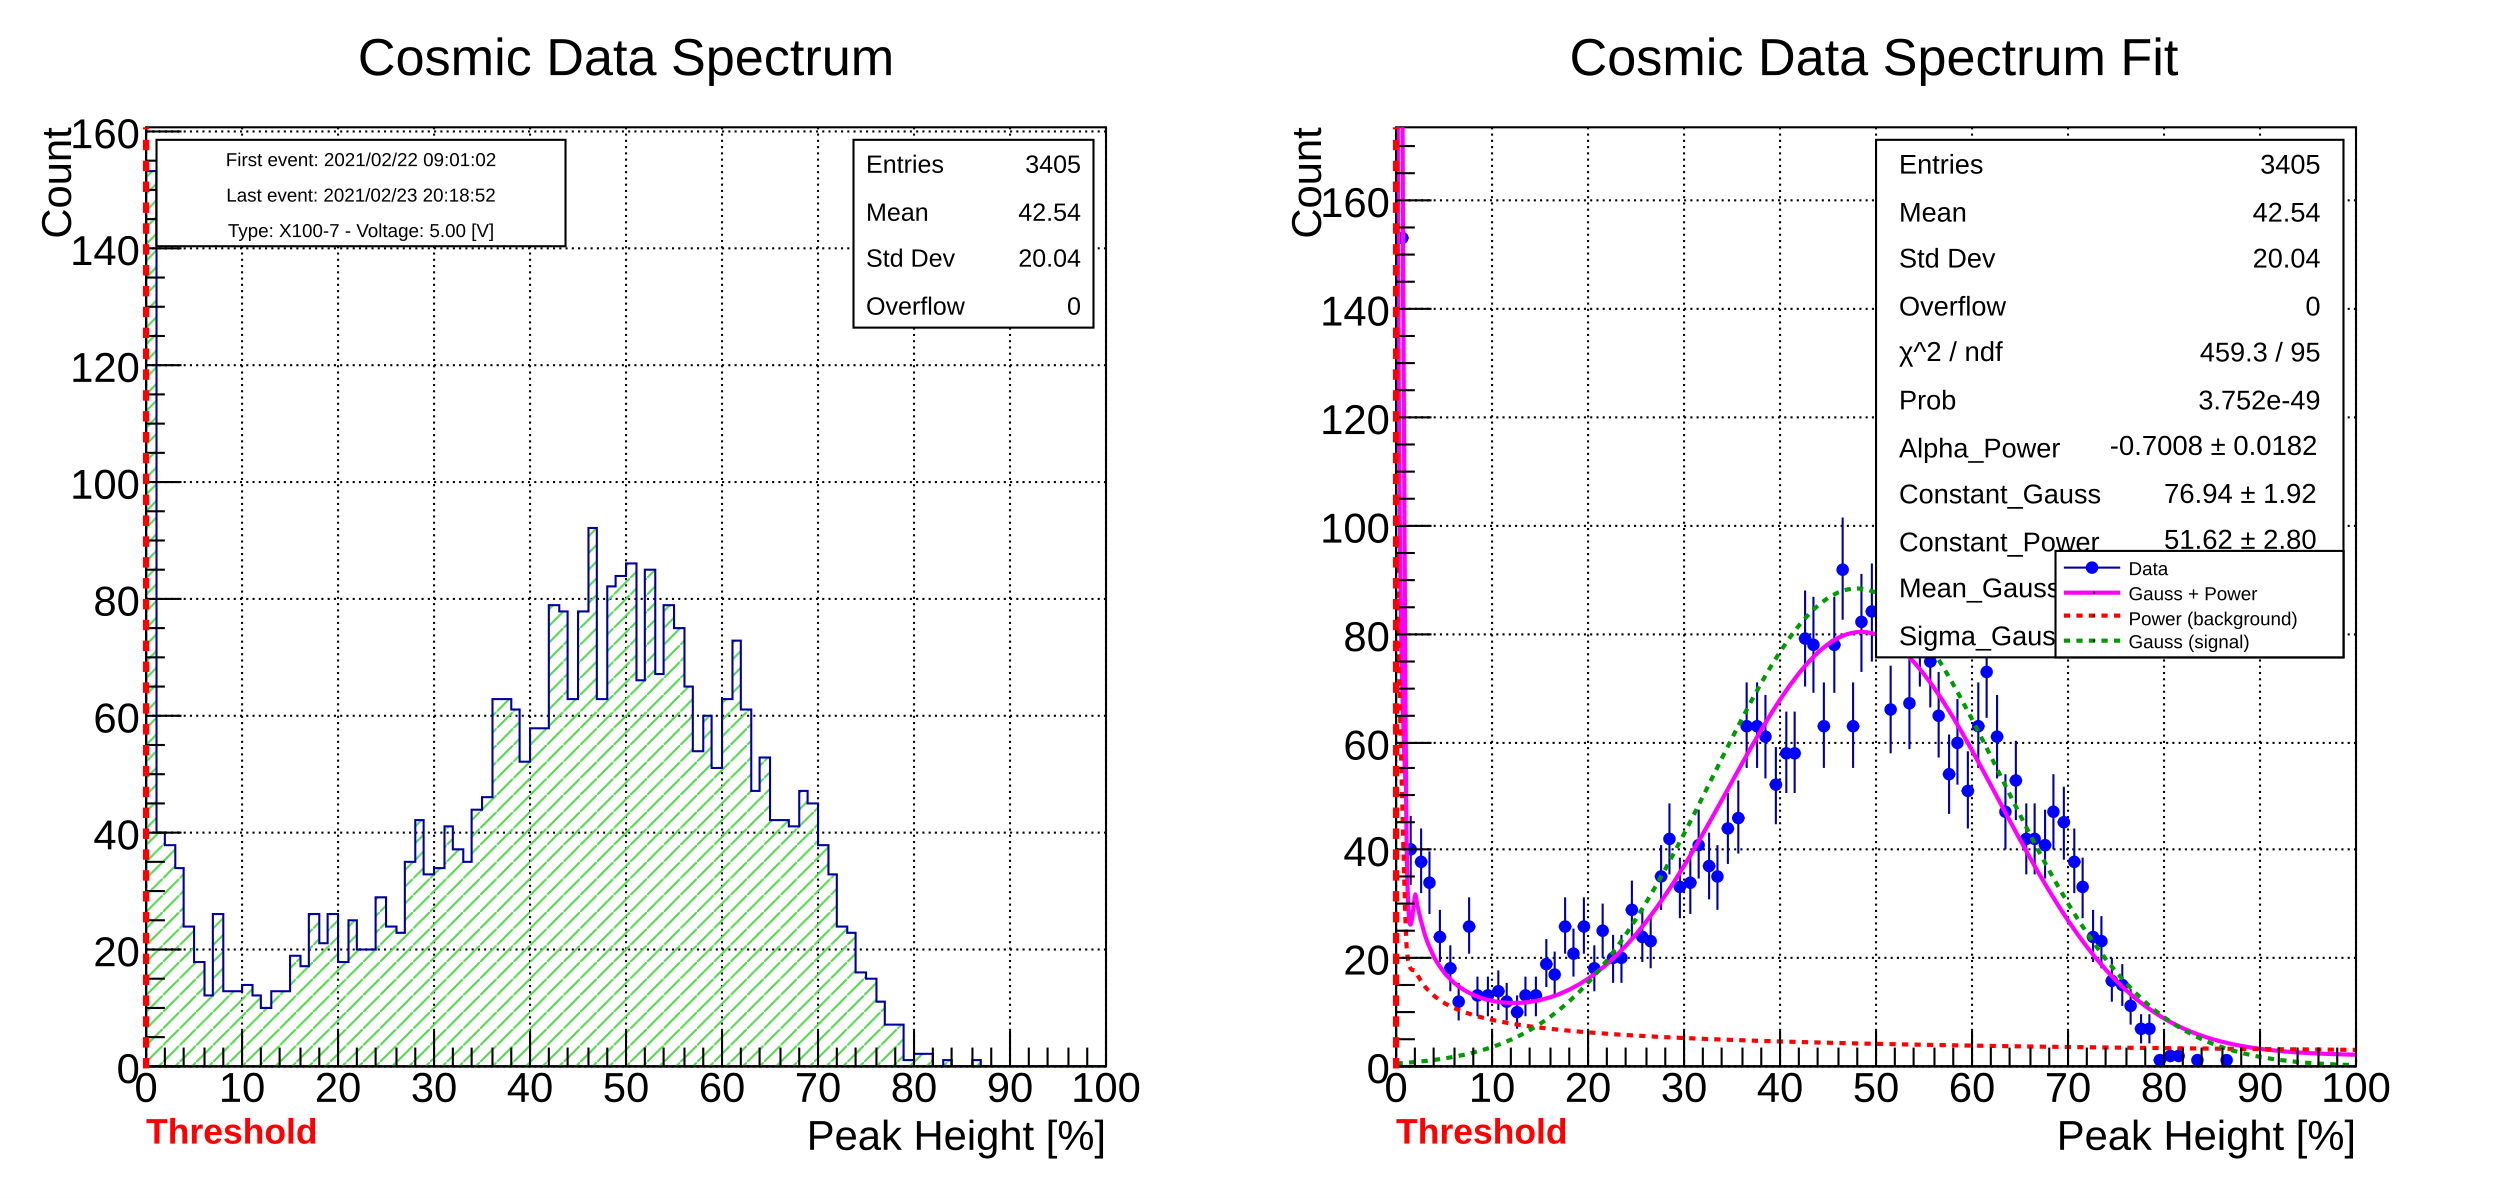
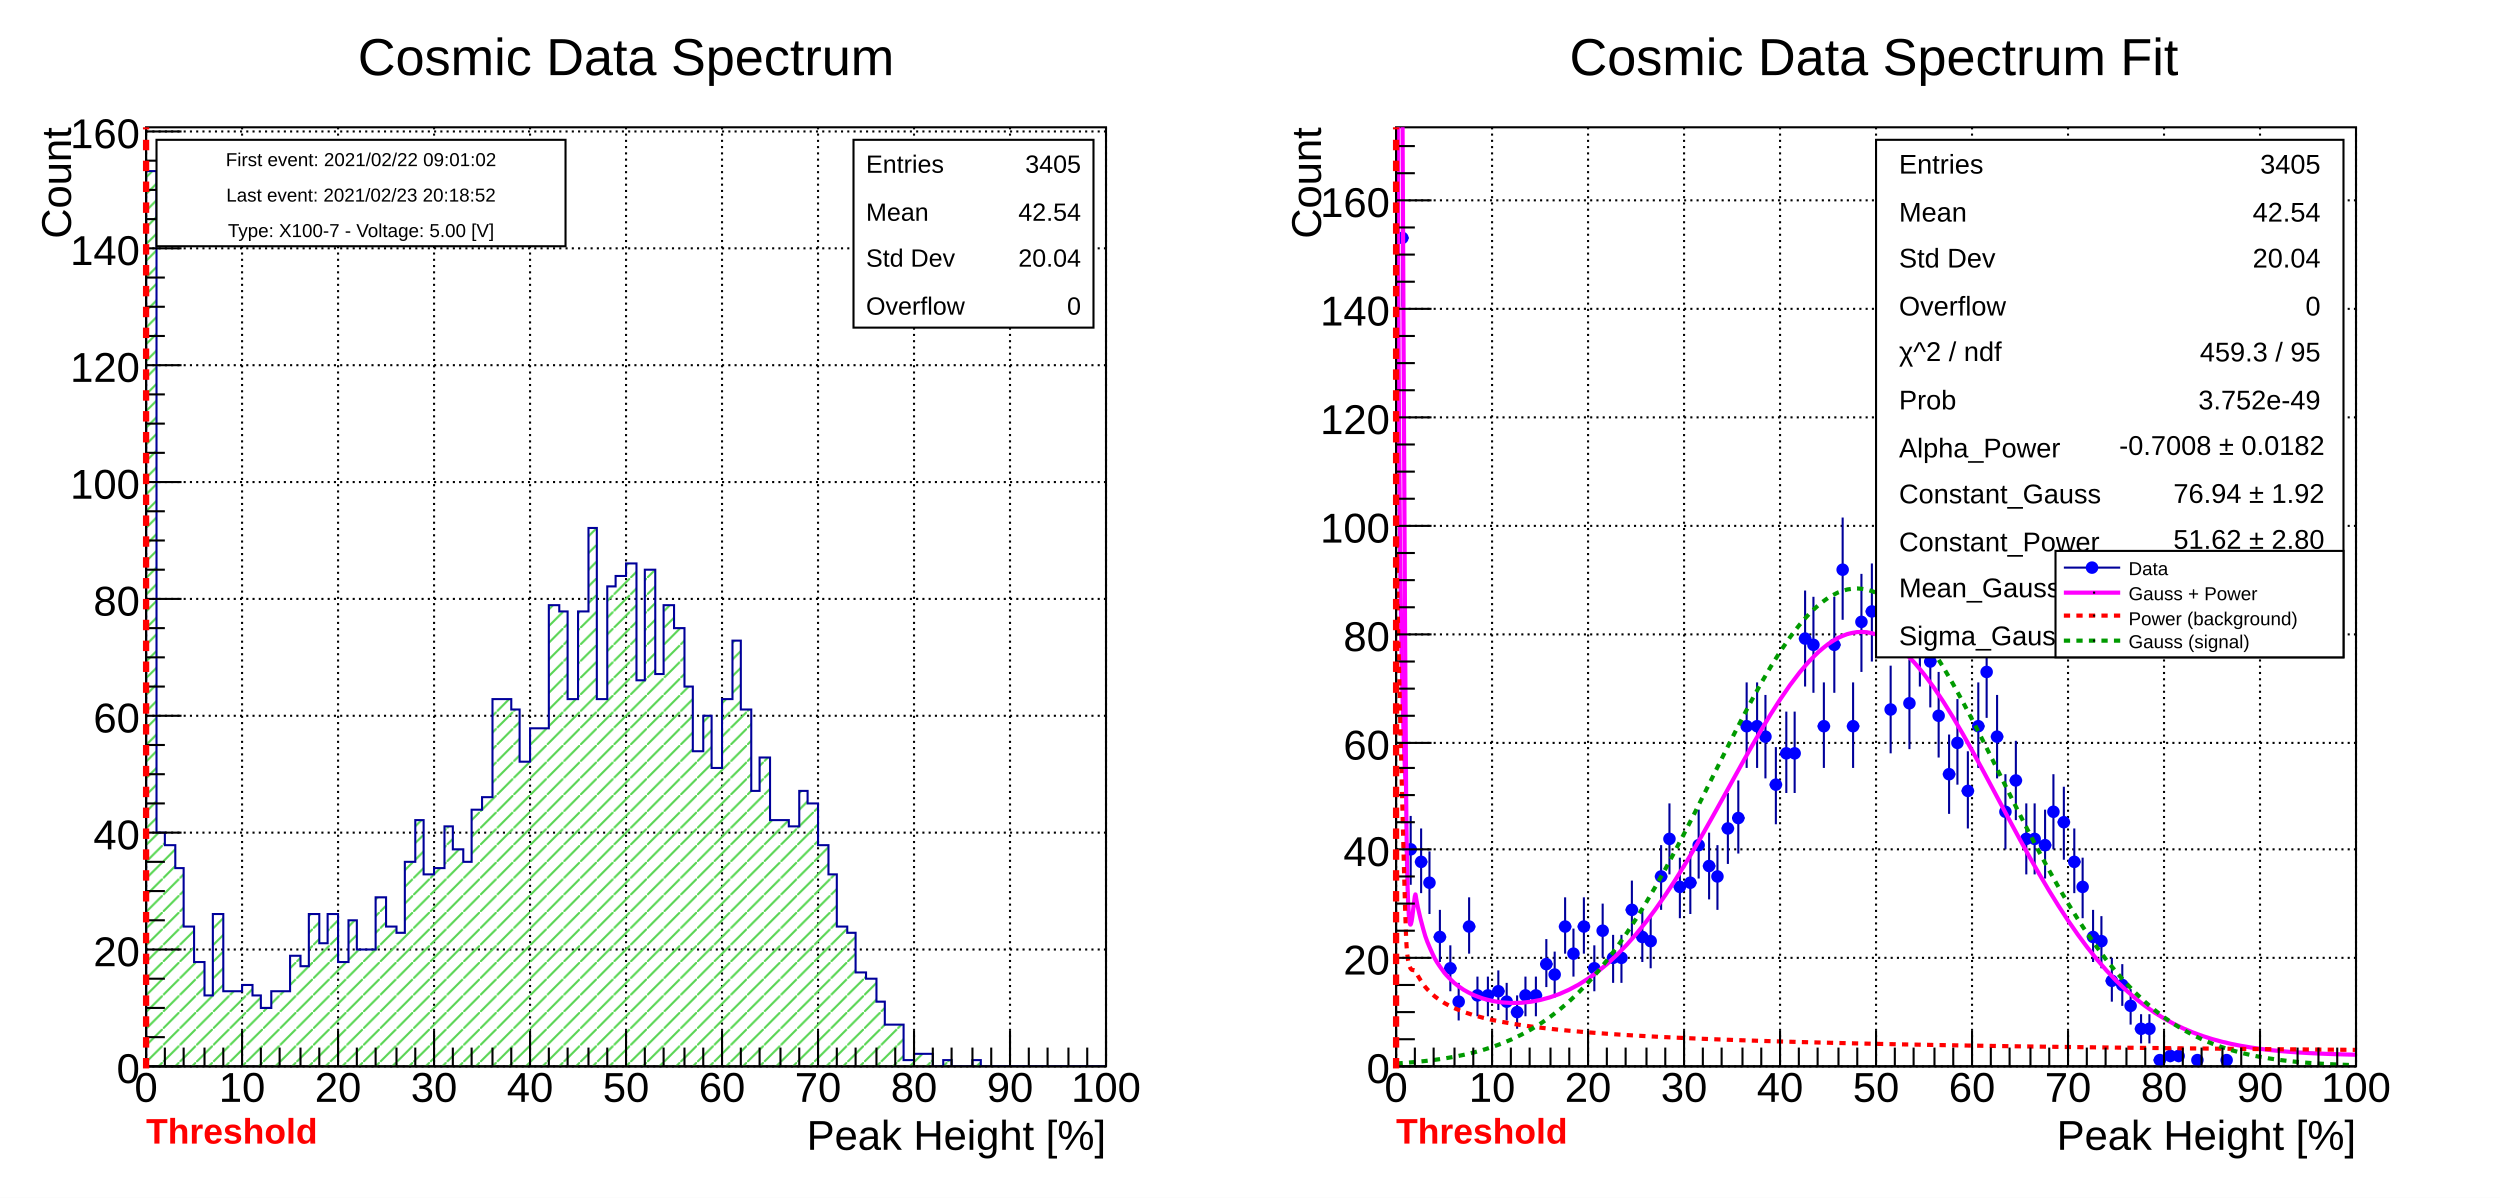
<svg xmlns="http://www.w3.org/2000/svg" viewBox="0 0 1198 574" preserveAspectRatio="none" width="1198" height="574">
  <defs>
    <pattern id="pat_3004_8" patternUnits="userSpaceOnUse" width="8" height="8">
      <path d="M8,0L0,8" style="stroke: #59d454; stroke-width: 1;" />
    </pattern>
  </defs>
  <path d="M0,0H1198V574H0Z" style="fill: white;" />
  <g>
    <svg viewBox="0 0 575 563" preserveAspectRatio="none" x="12" y="5" width="575" height="563">
      <path d="M0,0H575V563H0Z" style="fill: white;" />
      <g>
        <g transform="translate(58,56)">
          <path d="M0,0H460V450H0Z" style="fill: white; stroke: black; stroke-width: 1;" />
          <g>
            <path d="M0,0v450M46,0v450M92,0v450M138,0v450M184,0v450M230,0v450M276,0v450M322,0v450M368,0v450M414,0v450M460,0v450" style="stroke: black; stroke-width: 1; stroke-dasharray: 1,2;" />
            <path d="M0,450h460M0,394h460M0,338h460M0,282h460M0,226h460M0,170h460M0,114h460M0,58h460M0,2h460" style="stroke: black; stroke-width: 1; stroke-dasharray: 1,2;" />
          </g>
          <svg x="0" y="0" overflow="hidden" width="460" height="450" viewBox="0 0 460 450">
            <g>
              <path d="M0,21h5v317h4v6h5v11h4v28h5v17h5v16h4v-39h5v37h9v-3h5v5h4v6h5v-8h9v-17h5v5h4v-25h5v14h4v-14h5v23h5v-20h4v14h9v-25h5v14h5v3h4v-34h5v-20h4v26h5v-3h5v-20h4v11h5v6h4v-25h5v-6h5v-47h9v5h4v25h5v-16h9v-59h5v3h4v42h5v-42h5v-40h4v82h5v-54h4v-5h5v-6h5v56h4v-53h5v50h4v-33h5v11h5v28h4v31h5v-17h4v25h5v-33h5v-28h4v33h5v39h4v-16h5v30h9v3h5v-17h4v6h5v20h5v14h4v25h5v3h4v19h5v3h5v11h4v11h9v17h5v-3h9v6h5v-3h4v3h10v-3h4v3h60L460,453H0Z" style="stroke-linejoin: miter; stroke: #00009a; stroke-width: 1; fill: url(#pat_3004_8);" />
            </g>
          </svg>
          <g>
            <g transform="translate(0,450)">
              <path d="M0,0h460M0,-17V0M9,-9V0M18,-9V0M28,-9V0M37,-9V0M46,-17V0M55,-9V0M64,-9V0M74,-9V0M83,-9V0M92,-17V0M101,-9V0M110,-9V0M120,-9V0M129,-9V0M138,-17V0M147,-9V0M156,-9V0M166,-9V0M175,-9V0M184,-17V0M193,-9V0M202,-9V0M212,-9V0M221,-9V0M230,-17V0M239,-9V0M248,-9V0M258,-9V0M267,-9V0M276,-17V0M285,-9V0M294,-9V0M304,-9V0M313,-9V0M322,-17V0M331,-9V0M340,-9V0M350,-9V0M359,-9V0M368,-17V0M377,-9V0M386,-9V0M396,-9V0M405,-9V0M414,-17V0M423,-9V0M432,-9V0M442,-9V0M451,-9V0M460,-17V0" style="stroke: black; stroke-width: 1;" />
              <g font-family="Arial" font-size="20" space="preserve" fill="black" text-anchor="middle">
                <text dy=".8em" transform="translate(0,1)">
         0
        </text>
                <text dy=".8em" transform="translate(46,1)">
         10
        </text>
                <text dy=".8em" transform="translate(92,1)">
         20
        </text>
                <text dy=".8em" transform="translate(138,1)">
         30
        </text>
                <text dy=".8em" transform="translate(184,1)">
         40
        </text>
                <text dy=".8em" transform="translate(230,1)">
         50
        </text>
                <text dy=".8em" transform="translate(276,1)">
         60
        </text>
                <text dy=".8em" transform="translate(322,1)">
         70
        </text>
                <text dy=".8em" transform="translate(368,1)">
         80
        </text>
                <text dy=".8em" transform="translate(414,1)">
         90
        </text>
                <text dy=".8em" transform="translate(460,1)">
         100
        </text>
              </g>
              <g font-family="Arial" font-size="20" space="preserve" transform="translate(460,32)">
                <text fill="black" text-anchor="end" dy=".4em">
         Peak Height [%]
        </text>
              </g>
            </g>
            <g>
              <path d="M0,0v450M17,450H0M9,436H0M9,422H0M9,408H0M17,394H0M9,380H0M9,366H0M9,352H0M17,338H0M9,324H0M9,310H0M9,296H0M17,282H0M9,268H0M9,254H0M9,240H0M17,226H0M9,212H0M9,198H0M9,184H0M17,170H0M9,156H0M9,142H0M9,128H0M17,114H0M9,100H0M9,86H0M9,72H0M17,58H0M9,44H0M9,30H0M9,16H0M17,2H0" style="stroke: black; stroke-width: 1;" />
              <g font-family="Arial" font-size="20" space="preserve" fill="black" text-anchor="end">
                <text dy=".4em" transform="translate(-3,450)">
         0
        </text>
                <text dy=".4em" transform="translate(-3,394)">
         20
        </text>
                <text dy=".4em" transform="translate(-3,338)">
         40
        </text>
                <text dy=".4em" transform="translate(-3,282)">
         60
        </text>
                <text dy=".4em" transform="translate(-3,226)">
         80
        </text>
                <text dy=".4em" transform="translate(-3,170)">
         100
        </text>
                <text dy=".4em" transform="translate(-3,114)">
         120
        </text>
                <text dy=".4em" transform="translate(-3,58)">
         140
        </text>
                <text dy=".4em" transform="translate(-3,2)">
         160
        </text>
              </g>
              <g font-family="Arial" font-size="20" space="preserve" transform="translate(-44)">
                <text fill="black" text-anchor="end" dy=".4em" transform="rotate(270)">
         Count
        </text>
              </g>
            </g>
          </g>
        </g>
        <g transform="translate(397,62)" font-family="Arial" font-size="12" space="preserve" fill="black">
          <path d="M0,0H115V90H0Z" style="fill: white; stroke: black; stroke-width: 1;" />
          <text text-anchor="start" dy=".4em" transform="translate(6,11)">
      Entries
     </text>
          <text text-anchor="end" dy=".4em" transform="translate(109,11)">
      3405
     </text>
          <text text-anchor="start" dy=".4em" transform="translate(6,34)">
      Mean
     </text>
          <text text-anchor="end" dy=".4em" transform="translate(109,34)">
      42.54
     </text>
          <text text-anchor="start" dy=".4em" transform="translate(6,56)">
      Std Dev
     </text>
          <text text-anchor="end" dy=".4em" transform="translate(109,56)">
      20.04
     </text>
          <text text-anchor="start" dy=".4em" transform="translate(6,79)">
      Overflow
     </text>
          <text text-anchor="end" dy=".4em" transform="translate(109,79)">
      0
     </text>
        </g>
        <g transform="translate(103,3)" font-family="Arial" font-size="25" space="preserve">
          <text fill="black" text-anchor="middle" dy=".4em" transform="translate(185,18)">
      Cosmic Data Spectrum
     </text>
        </g>
        <g>
          <path d="M58,507V56" style="stroke: #ff0000; stroke-width: 3; stroke-dasharray: 5,5;" />
        </g>
        <g font-family="Arial" font-size="17" space="preserve" font-weight="bold">
          <text fill="#ff0000" text-anchor="start" transform="translate(58,543)">
      Threshold
     </text>
        </g>
        <g transform="translate(63,62)" font-family="Arial" font-size="9" space="preserve" fill="black" text-anchor="middle">
          <path d="M0,0H196V51H0Z" style="fill: white; stroke: black; stroke-width: 1;" />
          <text dy=".4em" transform="translate(98,9)">
      First event: 2021/02/22  09:01:02
     </text>
          <text dy=".4em" transform="translate(98,26)">
      Last event:  2021/02/23  20:18:52
     </text>
          <text dy=".4em" transform="translate(98,43)">
      Type: X100-7 - Voltage: 5.00 [V]
     </text>
        </g>
      </g>
    </svg>
    <svg viewBox="0 0 575 563" preserveAspectRatio="none" x="611" y="5" width="575" height="563">
      <path d="M0,0H575V563H0Z" style="fill: white;" />
      <g>
        <g transform="translate(58,56)">
          <path d="M0,0H460V450H0Z" style="fill: white; stroke: black; stroke-width: 1;" />
          <g>
            <path d="M0,0v450M46,0v450M92,0v450M138,0v450M184,0v450M230,0v450M276,0v450M322,0v450M368,0v450M414,0v450M460,0v450" style="stroke: black; stroke-width: 1; stroke-dasharray: 1,2;" />
            <path d="M0,450h460M0,398h460M0,346h460M0,295h460M0,243h460M0,191h460M0,139h460M0,87h460M0,35h460" style="stroke: black; stroke-width: 1; stroke-dasharray: 1,2;" />
          </g>
          <svg x="0" y="0" overflow="hidden" width="460" height="450" viewBox="0 0 460 450">
            <g>
              <path d="M0,53h6M3,21v65M5,346h4M7,330v33M9,352h6M12,336v31M14,362h4M16,347v30M18,388h6M21,375v25M23,403h6M26,392v22M28,419h4M30,410v18M32,383h6M35,369v27M37,416h4M39,407v19M41,416h6M44,407v19M46,414h6M49,404v19M51,419h4M53,410v18M55,424h6M58,416v16M60,416h4M62,407v19M64,416h6M67,407v19M69,401h6M72,389v23M74,406h4M76,395v22M78,383h6M81,369v27M83,396h4M85,384v23M87,383h6M90,369v27M92,403h6M95,392v22M97,385h4M99,372v26M101,398h6M104,387v23M106,398h4M108,387v23M110,375h6M113,361v28M115,388h6M118,375v25M120,390h4M122,378v25M124,359h6M127,344v31M129,341h4M131,324v34M133,364h6M136,350v29M138,362h6M141,347v30M143,344h4M145,327v33M147,354h6M150,338v32M152,359h4M154,344v31M156,336h6M159,319v34M161,331h6M164,313v35M166,287h4M168,266v41M170,287h6M173,266v41M175,292h4M177,272v40M179,315h6M182,297v37M184,300h6M187,280v39M189,300h4M191,280v39M193,245h6M196,222v46M198,248h4M200,225v46M202,287h6M205,266v41M207,248h6M210,225v46M212,212h4M214,187v49M216,287h6M219,266v41M221,237h4M223,214v47M225,232h6M228,209v47M230,227h6M233,203v48M235,279h4M237,258v42M239,230h6M242,206v48M244,276h4M246,255v43M248,245h6M251,222v46M253,256h6M256,233v45M258,282h4M260,261v41M262,310h6M265,291v38M267,295h4M269,274v41M271,318h6M274,299v37M276,287h6M279,266v41M281,261h4M283,239v44M285,292h6M288,272v40M290,328h4M292,310v36M294,313h6M297,294v38M299,341h6M302,324v34M304,341h4M306,324v34M308,344h6M311,327v33M313,328h4M315,310v36M317,333h6M320,316v35M322,352h6M325,336v31M327,364h4M329,350v29M331,388h6M334,375v25M336,390h4M338,378v25M340,409h6M343,398v21M345,411h6M348,401v20M350,421h4M352,413v17M354,432h6M357,425v14M359,432h4M361,425v14M363,447h6M366,445v5M368,445h6M371,441v7M373,445h4M375,441v7M382,447h4M384,445v5M396,447h4M398,445v5" style="stroke: #00009a; stroke-width: 1;" />
              <path d="M0.5,53.0a2.5,2.5,0,1,0,5.0,0a2.5,2.5,0,1,0,-5.0,0zM4.5,346.0a2.5,2.5,0,1,0,5.0,0a2.5,2.5,0,1,0,-5.0,0zM9.5,352.0a2.5,2.5,0,1,0,5.0,0a2.5,2.5,0,1,0,-5.0,0zM13.5,362.0a2.5,2.5,0,1,0,5.0,0a2.5,2.5,0,1,0,-5.0,0zM18.5,388.0a2.5,2.5,0,1,0,5.0,0a2.5,2.5,0,1,0,-5.0,0zM23.5,403.0a2.5,2.5,0,1,0,5.0,0a2.5,2.5,0,1,0,-5.0,0zM27.5,419.0a2.5,2.5,0,1,0,5.0,0a2.5,2.5,0,1,0,-5.0,0zM32.5,383.0a2.5,2.5,0,1,0,5.0,0a2.5,2.5,0,1,0,-5.0,0zM36.5,416.0a2.5,2.5,0,1,0,5.0,0a2.5,2.5,0,1,0,-5.0,0zM41.5,416.0a2.5,2.5,0,1,0,5.0,0a2.5,2.5,0,1,0,-5.0,0zM46.5,414.0a2.5,2.5,0,1,0,5.0,0a2.5,2.5,0,1,0,-5.0,0zM50.5,419.0a2.5,2.5,0,1,0,5.0,0a2.5,2.5,0,1,0,-5.0,0zM55.5,424.0a2.5,2.5,0,1,0,5.0,0a2.5,2.5,0,1,0,-5.0,0zM59.5,416.0a2.5,2.5,0,1,0,5.0,0a2.5,2.5,0,1,0,-5.0,0zM64.5,416.0a2.5,2.5,0,1,0,5.0,0a2.5,2.5,0,1,0,-5.0,0zM69.5,401.0a2.5,2.5,0,1,0,5.0,0a2.5,2.5,0,1,0,-5.0,0zM73.5,406.0a2.5,2.5,0,1,0,5.0,0a2.5,2.5,0,1,0,-5.0,0zM78.5,383.0a2.5,2.5,0,1,0,5.0,0a2.5,2.5,0,1,0,-5.0,0zM82.5,396.0a2.5,2.5,0,1,0,5.0,0a2.5,2.5,0,1,0,-5.0,0zM87.5,383.0a2.5,2.5,0,1,0,5.0,0a2.5,2.5,0,1,0,-5.0,0zM92.5,403.0a2.5,2.5,0,1,0,5.0,0a2.5,2.5,0,1,0,-5.0,0zM96.5,385.0a2.5,2.5,0,1,0,5.0,0a2.5,2.5,0,1,0,-5.0,0zM101.5,398.0a2.5,2.5,0,1,0,5.0,0a2.5,2.5,0,1,0,-5.0,0zM105.5,398.0a2.5,2.5,0,1,0,5.0,0a2.5,2.5,0,1,0,-5.0,0zM110.5,375.0a2.5,2.5,0,1,0,5.0,0a2.5,2.5,0,1,0,-5.0,0zM115.5,388.0a2.5,2.5,0,1,0,5.0,0a2.5,2.5,0,1,0,-5.0,0zM119.5,390.0a2.5,2.5,0,1,0,5.0,0a2.5,2.5,0,1,0,-5.0,0zM124.5,359.0a2.5,2.5,0,1,0,5.0,0a2.5,2.5,0,1,0,-5.0,0zM128.5,341.0a2.5,2.5,0,1,0,5.0,0a2.5,2.5,0,1,0,-5.0,0zM133.5,364.0a2.5,2.5,0,1,0,5.0,0a2.5,2.5,0,1,0,-5.0,0zM138.5,362.0a2.5,2.5,0,1,0,5.0,0a2.5,2.5,0,1,0,-5.0,0zM142.5,344.0a2.5,2.5,0,1,0,5.0,0a2.5,2.5,0,1,0,-5.0,0zM147.5,354.0a2.5,2.5,0,1,0,5.0,0a2.5,2.5,0,1,0,-5.0,0zM151.5,359.0a2.5,2.5,0,1,0,5.0,0a2.5,2.5,0,1,0,-5.0,0zM156.5,336.0a2.5,2.5,0,1,0,5.0,0a2.5,2.5,0,1,0,-5.0,0zM161.5,331.0a2.5,2.5,0,1,0,5.0,0a2.5,2.5,0,1,0,-5.0,0zM165.5,287.0a2.5,2.5,0,1,0,5.0,0a2.5,2.5,0,1,0,-5.0,0zM170.5,287.0a2.5,2.5,0,1,0,5.0,0a2.5,2.5,0,1,0,-5.0,0zM174.5,292.0a2.5,2.5,0,1,0,5.0,0a2.5,2.5,0,1,0,-5.0,0zM179.5,315.0a2.5,2.5,0,1,0,5.0,0a2.5,2.5,0,1,0,-5.0,0zM184.5,300.0a2.5,2.5,0,1,0,5.0,0a2.5,2.5,0,1,0,-5.0,0zM188.5,300.0a2.5,2.5,0,1,0,5.0,0a2.5,2.5,0,1,0,-5.0,0zM193.5,245.0a2.5,2.5,0,1,0,5.0,0a2.5,2.5,0,1,0,-5.0,0zM197.5,248.0a2.5,2.5,0,1,0,5.0,0a2.5,2.5,0,1,0,-5.0,0zM202.5,287.0a2.5,2.5,0,1,0,5.0,0a2.5,2.5,0,1,0,-5.0,0zM207.5,248.0a2.5,2.5,0,1,0,5.0,0a2.5,2.5,0,1,0,-5.0,0zM211.5,212.0a2.5,2.5,0,1,0,5.0,0a2.5,2.5,0,1,0,-5.0,0zM216.5,287.0a2.5,2.5,0,1,0,5.0,0a2.5,2.5,0,1,0,-5.0,0zM220.5,237.0a2.5,2.5,0,1,0,5.0,0a2.5,2.5,0,1,0,-5.0,0zM225.5,232.0a2.5,2.5,0,1,0,5.0,0a2.5,2.5,0,1,0,-5.0,0zM230.5,227.0a2.5,2.5,0,1,0,5.0,0a2.5,2.5,0,1,0,-5.0,0zM234.5,279.0a2.5,2.5,0,1,0,5.0,0a2.5,2.5,0,1,0,-5.0,0zM239.5,230.0a2.5,2.5,0,1,0,5.0,0a2.5,2.5,0,1,0,-5.0,0zM243.5,276.0a2.5,2.5,0,1,0,5.0,0a2.5,2.5,0,1,0,-5.0,0zM248.5,245.0a2.5,2.5,0,1,0,5.0,0a2.5,2.5,0,1,0,-5.0,0zM253.5,256.0a2.5,2.5,0,1,0,5.0,0a2.5,2.5,0,1,0,-5.0,0zM257.5,282.0a2.5,2.5,0,1,0,5.0,0a2.5,2.5,0,1,0,-5.0,0zM262.5,310.0a2.5,2.5,0,1,0,5.0,0a2.5,2.5,0,1,0,-5.0,0zM266.5,295.0a2.5,2.5,0,1,0,5.0,0a2.5,2.5,0,1,0,-5.0,0zM271.5,318.0a2.5,2.5,0,1,0,5.0,0a2.5,2.5,0,1,0,-5.0,0zM276.5,287.0a2.5,2.5,0,1,0,5.0,0a2.5,2.5,0,1,0,-5.0,0zM280.5,261.0a2.5,2.5,0,1,0,5.0,0a2.5,2.5,0,1,0,-5.0,0zM285.5,292.0a2.5,2.5,0,1,0,5.0,0a2.5,2.5,0,1,0,-5.0,0zM289.5,328.0a2.5,2.5,0,1,0,5.0,0a2.5,2.5,0,1,0,-5.0,0zM294.5,313.0a2.5,2.5,0,1,0,5.0,0a2.5,2.5,0,1,0,-5.0,0zM299.5,341.0a2.5,2.5,0,1,0,5.0,0a2.5,2.5,0,1,0,-5.0,0zM303.5,341.0a2.5,2.5,0,1,0,5.0,0a2.5,2.5,0,1,0,-5.0,0zM308.5,344.0a2.5,2.5,0,1,0,5.0,0a2.5,2.5,0,1,0,-5.0,0zM312.5,328.0a2.5,2.5,0,1,0,5.0,0a2.5,2.5,0,1,0,-5.0,0zM317.5,333.0a2.5,2.5,0,1,0,5.0,0a2.5,2.5,0,1,0,-5.0,0zM322.5,352.0a2.5,2.5,0,1,0,5.0,0a2.5,2.5,0,1,0,-5.0,0zM326.5,364.0a2.5,2.5,0,1,0,5.0,0a2.5,2.5,0,1,0,-5.0,0zM331.5,388.0a2.5,2.5,0,1,0,5.0,0a2.5,2.5,0,1,0,-5.0,0zM335.5,390.0a2.5,2.5,0,1,0,5.0,0a2.5,2.5,0,1,0,-5.0,0zM340.5,409.0a2.5,2.5,0,1,0,5.0,0a2.5,2.5,0,1,0,-5.0,0zM345.5,411.0a2.5,2.5,0,1,0,5.0,0a2.5,2.5,0,1,0,-5.0,0zM349.5,421.0a2.5,2.5,0,1,0,5.0,0a2.5,2.5,0,1,0,-5.0,0zM354.5,432.0a2.5,2.5,0,1,0,5.0,0a2.5,2.5,0,1,0,-5.0,0zM358.5,432.0a2.5,2.5,0,1,0,5.0,0a2.5,2.5,0,1,0,-5.0,0zM363.5,447.0a2.5,2.5,0,1,0,5.0,0a2.5,2.5,0,1,0,-5.0,0zM368.5,445.0a2.5,2.5,0,1,0,5.0,0a2.5,2.5,0,1,0,-5.0,0zM372.5,445.0a2.5,2.5,0,1,0,5.0,0a2.5,2.5,0,1,0,-5.0,0zM381.5,447.0a2.5,2.5,0,1,0,5.0,0a2.5,2.5,0,1,0,-5.0,0zM395.5,447.0a2.5,2.5,0,1,0,5.0,0a2.5,2.5,0,1,0,-5.0,0z" style="stroke: blue; fill: blue;" />
            </g>
            <g>
              <path d="M0.21,-712.2C0.25,-609.02,3.89,211.59,4.81,319.62S8.49,361.3,9.41,368.09S13.08,384.56,14,387.59S17.68,396.61,18.6,398.38S22.28,404.09,23.2,405.25S26.88,409.15,27.8,409.96S31.48,412.74,32.4,413.32S36.07,415.33,36.99,415.75S40.67,417.19,41.59,417.48S45.27,418.46,46.19,418.65S49.87,419.26,50.79,419.35S54.47,419.62,55.39,419.64S59.06,419.59,59.98,419.53S63.66,419.17,64.58,419.04S68.26,418.38,69.18,418.17S72.86,417.21,73.78,416.92S77.46,415.65,78.37,415.28S82.05,413.69,82.97,413.23S86.65,411.31,87.57,410.77S91.25,408.5,92.17,407.88S95.85,405.25,96.77,404.53S100.44,401.54,101.36,400.73S105.04,397.36,105.96,396.45S109.64,392.7,110.56,391.7S114.24,387.57,115.16,386.48S118.84,381.97,119.76,380.78S123.43,375.9,124.35,374.63S128.03,369.4,128.95,368.04S132.63,362.48,133.55,361.05S137.23,355.19,138.15,353.68S141.83,347.56,142.75,346S146.42,339.65,147.34,338.04S151.02,331.53,151.94,329.88S155.62,323.26,156.54,321.6S160.22,314.93,161.14,313.26S164.82,306.61,165.73,304.97S169.41,298.41,170.33,296.8S174.01,290.41,174.93,288.86S178.61,282.72,179.53,281.24S183.21,275.43,184.13,274.05S187.8,268.65,188.72,267.37S192.4,262.45,193.32,261.3S197,256.93,197.92,255.93S201.6,252.17,202.52,251.34S206.2,248.25,207.12,247.58S210.79,245.21,211.71,244.73S215.39,243.11,216.31,242.83S219.99,241.98,220.91,241.89S224.59,241.84,225.51,241.95S229.19,242.7,230.11,243.01S233.78,244.54,234.7,245.04S238.38,247.34,239.3,248.03S242.98,251.05,243.9,251.92S247.58,255.64,248.5,256.67S252.18,261.02,253.09,262.2S256.77,267.13,257.69,268.44S261.37,273.89,262.29,275.31S265.97,281.19,266.89,282.72S270.57,288.96,271.49,290.56S275.16,297.09,276.08,298.75S279.76,305.49,280.68,307.19S284.36,314.05,285.28,315.77S288.96,322.69,289.88,324.42S293.56,331.32,294.48,333.03S298.15,339.85,299.07,341.54S302.75,348.22,303.67,349.86S307.35,356.35,308.27,357.94S311.95,364.2,312.87,365.72S316.55,371.7,317.47,373.15S321.14,378.82,322.06,380.19S325.74,385.54,326.66,386.82S330.34,391.82,331.26,393.02S334.94,397.67,335.86,398.77S339.54,403.06,340.45,404.08S344.13,408.01,345.05,408.94S348.73,412.53,349.65,413.37S353.33,416.62,354.25,417.38S357.93,420.3,358.85,420.98S362.52,423.6,363.44,424.2S367.12,426.53,368.04,427.07S371.72,429.12,372.64,429.6S376.32,431.4,377.24,431.82S380.92,433.4,381.84,433.76S385.51,435.14,386.43,435.45S390.11,436.64,391.03,436.91S394.71,437.93,395.63,438.17S399.31,439.04,400.23,439.24S403.91,439.99,404.83,440.16S408.5,440.8,409.42,440.94S413.1,441.48,414.02,441.6S417.7,442.05,418.62,442.15S422.3,442.53,423.22,442.62S426.9,442.94,427.81,443.01S431.49,443.27,432.41,443.33S436.09,443.56,437.01,443.61S440.69,443.79,441.61,443.83S445.29,443.99,446.21,444.02S449.88,444.15,450.8,444.18S454.48,444.29,455.4,444.32S459.54,444.42,460,444.43" style="fill: none; stroke: #ff00ff; stroke-width: 2;" />
            </g>
            <g>
              <path d="M0.05,-2923.99C0.05,-2794.19,0.08,-1807.09,0.09,-1625.95S0.13,-1192.45,0.14,-1112.59S0.17,-874.38,0.18,-827.38S0.22,-674.11,0.23,-642.53S0.27,-534.49,0.28,-511.55S0.31,-430.69,0.32,-413.14S0.36,-350.01,0.37,-336.08S0.4,-285.21,0.41,-273.84S0.45,-231.85,0.46,-222.36S0.5,-187.01,0.51,-178.95S0.54,-148.72,0.55,-141.78S0.59,-115.58,0.6,-109.53S0.63,-86.57,0.64,-81.24S0.68,-60.93,0.69,-56.19S0.73,-38.08,0.74,-33.83S0.77,-17.56,0.78,-13.73S0.82,0.98,0.83,4.46S0.86,17.83,0.87,21S0.91,33.23,0.92,36.13S0.96,47.35,0.97,50.02S1,60.36,1.01,62.83S1.05,72.4,1.06,74.69S1.09,83.57,1.1,85.7S1.14,93.97,1.15,95.96S1.19,103.68,1.2,105.54S1.23,112.77,1.24,114.51S1.28,121.3,1.29,122.94S1.32,129.33,1.33,130.87S1.37,136.89,1.38,138.35S1.42,144.04,1.43,145.41S1.46,150.8,1.47,152.1S1.51,157.21,1.52,158.44S1.55,163.29,1.56,164.47S1.6,169.08,1.61,170.2S1.65,174.59,1.66,175.65S1.69,179.84,1.7,180.86S1.74,184.86,1.75,185.83S1.78,189.65,1.79,190.58S1.83,194.24,1.84,195.13S1.88,198.64,1.89,199.5S1.92,202.86,1.93,203.68S1.97,206.91,1.98,207.7S2.01,210.8,2.02,211.56S2.06,214.54,2.07,215.27S2.11,218.15,2.12,218.85S2.15,221.62,2.16,222.3S2.2,224.97,2.21,225.62S2.24,228.2,2.25,228.83S2.29,231.32,2.3,231.93S2.34,234.34,2.35,234.93S2.38,237.26,2.39,237.83S2.43,240.08,2.44,240.63S2.47,242.81,2.48,243.35S2.52,245.46,2.53,245.98S2.57,248.02,2.58,248.53S2.61,250.51,2.62,251S2.66,252.93,2.67,253.4S2.7,255.28,2.71,255.74S2.75,257.56,2.76,258S2.8,259.77,2.81,260.21S2.84,261.92,2.85,262.35S2.89,264.02,2.9,264.43S2.93,266.06,2.94,266.46S2.98,268.05,2.99,268.44S3.03,269.98,3.04,270.36S3.07,271.86,3.08,272.23S3.12,273.7,3.13,274.06S3.16,275.49,3.17,275.85S3.21,277.24,3.22,277.59S3.26,278.95,3.27,279.28S3.3,280.61,3.31,280.94S3.35,282.24,3.36,282.56S3.39,283.83,3.4,284.14S3.44,285.38,3.45,285.69S3.49,286.9,3.5,287.2S3.53,288.38,3.54,288.67S3.58,289.83,3.59,290.12S3.62,291.25,3.63,291.53S3.67,292.64,3.68,292.92S3.72,294,3.73,294.27S3.76,295.34,3.77,295.6S3.81,296.64,3.82,296.9S3.85,297.92,3.86,298.17S3.9,299.17,3.91,299.42S3.95,300.4,3.96,300.64S3.99,301.6,4,301.84S4.04,302.78,4.05,303.01S4.08,303.94,4.09,304.17S4.13,305.07,4.14,305.3S4.18,306.19,4.19,306.41S4.22,307.28,4.23,307.49S4.27,308.35,4.28,308.56S4.31,309.41,4.32,309.61S4.36,310.44,4.37,310.64S4.41,311.46,4.42,311.66S4.45,312.45,4.46,312.65S4.5,313.43,4.51,313.63S4.54,314.4,4.55,314.59S4.6,315.44,4.6,315.53" style="fill: none; stroke: #ff00ff; stroke-width: 2;" />
            </g>
            <g>
              <path d="M0.21,198.52C0.28,217.52,3.89,367.87,4.81,388.46S8.49,402.15,9.41,404.5S13.08,410.76,14,411.96S17.68,415.75,18.6,416.52S22.28,419.14,23.2,419.69S26.88,421.64,27.8,422.06S31.48,423.58,32.4,423.92S36.07,425.15,36.99,425.43S40.67,426.46,41.59,426.69S45.27,427.57,46.19,427.77S49.87,428.52,50.79,428.7S54.47,429.36,55.39,429.51S59.06,430.1,59.98,430.23S63.66,430.76,64.58,430.88S68.26,431.35,69.18,431.46S72.86,431.89,73.78,431.99S77.46,432.38,78.37,432.48S82.05,432.83,82.97,432.92S86.65,433.25,87.57,433.33S91.25,433.63,92.17,433.71S95.85,433.99,96.77,434.06S100.44,434.33,101.36,434.39S105.04,434.64,105.96,434.7S109.64,434.93,110.56,434.99S114.24,435.21,115.16,435.26S118.84,435.47,119.76,435.52S123.43,435.72,124.35,435.76S128.03,435.95,128.95,435.99S132.63,436.17,133.55,436.21S137.23,436.38,138.15,436.42S141.83,436.58,142.75,436.62S146.42,436.77,147.34,436.81S151.02,436.95,151.94,436.99S155.62,437.13,156.54,437.16S160.22,437.3,161.14,437.33S164.82,437.46,165.73,437.49S169.41,437.61,170.33,437.64S174.01,437.76,174.93,437.79S178.61,437.9,179.53,437.93S183.21,438.04,184.13,438.07S187.8,438.17,188.72,438.2S192.4,438.3,193.32,438.33S197,438.43,197.92,438.45S201.6,438.54,202.52,438.57S206.2,438.66,207.12,438.68S210.79,438.77,211.71,438.79S215.39,438.88,216.31,438.9S219.99,438.99,220.91,439.01S224.59,439.09,225.51,439.11S229.19,439.19,230.11,439.21S233.78,439.28,234.7,439.3S238.38,439.38,239.3,439.4S242.98,439.47,243.9,439.49S247.58,439.56,248.5,439.57S252.18,439.64,253.09,439.66S256.77,439.73,257.69,439.74S261.37,439.81,262.29,439.82S265.97,439.89,266.89,439.9S270.57,439.97,271.49,439.98S275.16,440.04,276.08,440.06S279.76,440.12,280.68,440.13S284.36,440.19,285.28,440.2S288.96,440.26,289.88,440.27S293.56,440.33,294.48,440.34S298.15,440.39,299.07,440.41S302.75,440.46,303.67,440.47S307.35,440.52,308.27,440.54S311.95,440.59,312.87,440.6S316.55,440.65,317.47,440.66S321.14,440.71,322.06,440.72S325.74,440.77,326.66,440.78S330.34,440.83,331.26,440.84S334.94,440.88,335.86,440.9S339.54,440.94,340.45,440.95S344.13,440.99,345.05,441.01S348.73,441.05,349.65,441.06S353.33,441.1,354.25,441.11S357.93,441.15,358.85,441.16S362.52,441.2,363.44,441.21S367.12,441.25,368.04,441.26S371.72,441.3,372.64,441.31S376.32,441.35,377.24,441.36S380.92,441.4,381.84,441.41S385.51,441.44,386.43,441.45S390.11,441.49,391.03,441.5S394.71,441.53,395.63,441.54S399.31,441.58,400.23,441.59S403.91,441.62,404.83,441.63S408.5,441.66,409.42,441.67S413.1,441.71,414.02,441.71S417.7,441.75,418.62,441.75S422.3,441.79,423.22,441.8S426.9,441.83,427.81,441.83S431.49,441.87,432.41,441.87S436.09,441.9,437.01,441.91S440.69,441.94,441.61,441.95S445.29,441.98,446.21,441.99S449.88,442.02,450.8,442.02S454.48,442.05,455.4,442.06S459.54,442.09,460,442.1" style="fill: none; stroke: #ff0000; stroke-width: 2; stroke-dasharray: 3,3;" />
            </g>
            <g>
              <path d="M0.21,448.62C0.67,448.59,3.89,448.37,4.81,448.29S8.49,447.99,9.41,447.9S13.08,447.54,14,447.43S17.68,447,18.6,446.87S22.28,446.35,23.2,446.21S26.88,445.59,27.8,445.42S31.48,444.69,32.4,444.49S36.07,443.64,36.99,443.41S40.67,442.42,41.59,442.15S45.27,441,46.19,440.68S49.87,439.36,50.79,439S54.47,437.48,55.39,437.06S59.06,435.32,59.98,434.85S63.66,432.88,64.58,432.35S68.26,430.12,69.18,429.52S72.86,427.01,73.78,426.34S77.46,423.54,78.37,422.79S82.05,419.68,82.97,418.85S86.65,415.41,87.57,414.49S91.25,410.71,92.17,409.71S95.85,405.57,96.77,404.48S100.44,399.98,101.36,398.8S105.04,393.94,105.96,392.67S109.64,387.45,110.56,386.09S114.24,380.51,115.16,379.06S118.84,373.15,119.76,371.62S123.43,365.38,124.35,363.78S128.03,357.24,128.95,355.57S132.63,348.77,133.55,347.04S137.23,340.02,138.15,338.24S141.83,331.04,142.75,329.22S146.42,321.89,147.34,320.05S151.02,312.66,151.94,310.81S155.62,303.41,156.54,301.57S160.22,294.23,161.14,292.41S164.82,285.2,165.73,283.44S169.41,276.43,170.33,274.73S174.01,268.01,174.93,266.38S178.61,260.01,179.53,258.49S183.21,252.55,184.13,251.15S187.8,245.7,188.72,244.43S192.4,239.56,193.32,238.44S197,234.18,197.92,233.23S201.6,229.66,202.52,228.88S206.2,226.03,207.12,225.44S210.79,223.35,211.71,222.95S215.39,221.66,216.31,221.46S219.99,220.97,220.91,220.98S224.59,221.3,225.51,221.51S229.19,222.64,230.11,223.05S233.78,224.98,234.7,225.58S238.38,228.28,239.3,229.06S242.98,232.49,243.9,233.46S247.58,237.58,248.5,238.7S252.18,243.46,253.09,244.74S256.77,250.07,257.69,251.48S261.37,257.33,262.29,258.85S265.97,265.14,266.89,266.77S270.57,273.43,271.49,275.14S275.16,282.09,276.08,283.86S279.76,291.03,280.68,292.84S284.36,300.16,285.28,302S288.96,309.4,289.88,311.25S293.56,318.65,294.48,320.49S298.15,327.83,299.07,329.65S302.75,336.88,303.67,338.66S307.35,345.72,308.27,347.45S311.95,354.3,312.87,355.97S316.55,362.56,317.47,364.16S321.14,370.46,322.06,371.98S325.74,377.97,326.66,379.41S330.34,385.05,331.26,386.41S334.94,391.7,335.86,392.97S339.54,397.9,340.45,399.08S344.13,403.65,345.05,404.74S348.73,408.95,349.65,409.95S353.33,413.8,354.25,414.71S357.93,418.22,358.85,419.05S362.52,422.22,363.44,422.97S367.12,425.83,368.04,426.5S371.72,429.06,372.64,429.66S376.32,431.94,377.24,432.47S380.92,434.5,381.84,434.96S385.51,436.75,386.43,437.16S390.11,438.72,391.03,439.08S394.71,440.44,395.63,440.76S399.31,441.94,400.23,442.21S403.91,443.23,404.83,443.46S408.5,444.34,409.42,444.54S413.1,445.29,414.02,445.46S417.7,446.1,418.62,446.24S422.3,446.78,423.22,446.9S426.9,447.36,427.81,447.46S431.49,447.84,432.41,447.92S436.09,448.24,437.01,448.31S440.69,448.57,441.61,448.63S445.29,448.85,446.21,448.9S449.88,449.08,450.8,449.11S454.48,449.26,455.4,449.29S459.54,449.42,460,449.44" style="fill: none; stroke: #009a00; stroke-width: 2; stroke-dasharray: 3,3;" />
            </g>
          </svg>
          <g>
            <g transform="translate(0,450)">
              <path d="M0,0h460M0,-17V0M9,-9V0M18,-9V0M28,-9V0M37,-9V0M46,-17V0M55,-9V0M64,-9V0M74,-9V0M83,-9V0M92,-17V0M101,-9V0M110,-9V0M120,-9V0M129,-9V0M138,-17V0M147,-9V0M156,-9V0M166,-9V0M175,-9V0M184,-17V0M193,-9V0M202,-9V0M212,-9V0M221,-9V0M230,-17V0M239,-9V0M248,-9V0M258,-9V0M267,-9V0M276,-17V0M285,-9V0M294,-9V0M304,-9V0M313,-9V0M322,-17V0M331,-9V0M340,-9V0M350,-9V0M359,-9V0M368,-17V0M377,-9V0M386,-9V0M396,-9V0M405,-9V0M414,-17V0M423,-9V0M432,-9V0M442,-9V0M451,-9V0M460,-17V0" style="stroke: black; stroke-width: 1;" />
              <g font-family="Arial" font-size="20" space="preserve" fill="black" text-anchor="middle">
                <text dy=".8em" transform="translate(0,1)">
         0
        </text>
                <text dy=".8em" transform="translate(46,1)">
         10
        </text>
                <text dy=".8em" transform="translate(92,1)">
         20
        </text>
                <text dy=".8em" transform="translate(138,1)">
         30
        </text>
                <text dy=".8em" transform="translate(184,1)">
         40
        </text>
                <text dy=".8em" transform="translate(230,1)">
         50
        </text>
                <text dy=".8em" transform="translate(276,1)">
         60
        </text>
                <text dy=".8em" transform="translate(322,1)">
         70
        </text>
                <text dy=".8em" transform="translate(368,1)">
         80
        </text>
                <text dy=".8em" transform="translate(414,1)">
         90
        </text>
                <text dy=".8em" transform="translate(460,1)">
         100
        </text>
              </g>
              <g font-family="Arial" font-size="20" space="preserve" transform="translate(460,32)">
                <text fill="black" text-anchor="end" dy=".4em">
         Peak Height [%]
        </text>
              </g>
            </g>
            <g>
              <path d="M0,0v450M17,450H0M9,437H0M9,424H0M9,411H0M17,398H0M9,385H0M9,372H0M9,359H0M17,346H0M9,333H0M9,320H0M9,307H0M17,295H0M9,282H0M9,269H0M9,256H0M17,243H0M9,230H0M9,217H0M9,204H0M17,191H0M9,178H0M9,165H0M9,152H0M17,139H0M9,126H0M9,113H0M9,100H0M17,87H0M9,74H0M9,61H0M9,48H0M17,35H0M9,22H0M9,9H0" style="stroke: black; stroke-width: 1;" />
              <g font-family="Arial" font-size="20" space="preserve" fill="black" text-anchor="end">
                <text dy=".4em" transform="translate(-3,450)">
         0
        </text>
                <text dy=".4em" transform="translate(-3,398)">
         20
        </text>
                <text dy=".4em" transform="translate(-3,346)">
         40
        </text>
                <text dy=".4em" transform="translate(-3,295)">
         60
        </text>
                <text dy=".4em" transform="translate(-3,243)">
         80
        </text>
                <text dy=".4em" transform="translate(-3,191)">
         100
        </text>
                <text dy=".4em" transform="translate(-3,139)">
         120
        </text>
                <text dy=".4em" transform="translate(-3,87)">
         140
        </text>
                <text dy=".4em" transform="translate(-3,35)">
         160
        </text>
              </g>
              <g font-family="Arial" font-size="20" space="preserve" transform="translate(-44)">
                <text fill="black" text-anchor="end" dy=".4em" transform="rotate(270)">
         Count
        </text>
              </g>
            </g>
          </g>
        </g>
        <g transform="translate(288,62)" font-family="Arial" font-size="13" space="preserve">
          <path d="M0,0H224V248H0Z" style="fill: white; stroke: black; stroke-width: 1;" />
          <text fill="black" text-anchor="start" dy=".4em" transform="translate(11,11)">
      Entries
     </text>
          <text fill="black" text-anchor="end" dy=".4em" transform="translate(213,11)">
      3405
     </text>
          <text fill="black" text-anchor="start" dy=".4em" transform="translate(11,34)">
      Mean
     </text>
          <text fill="black" text-anchor="end" dy=".4em" transform="translate(213,34)">
      42.54
     </text>
          <text fill="black" text-anchor="start" dy=".4em" transform="translate(11,56)">
      Std Dev
     </text>
          <text fill="black" text-anchor="end" dy=".4em" transform="translate(213,56)">
      20.04
     </text>
          <text fill="black" text-anchor="start" dy=".4em" transform="translate(11,79)">
      Overflow
     </text>
          <text fill="black" text-anchor="end" dy=".4em" transform="translate(213,79)">
      0
     </text>
-           <g transform="translate(11,106) scale(0.693)">
+           <g transform="translate(11,106) scale(0.686)">
            <text fill="black" font-size="19">
       χ^2 / ndf
      </text>
          </g>
          <text fill="black" text-anchor="end" dy=".4em" transform="translate(213,101)">
      459.3 / 95
     </text>
          <text fill="black" text-anchor="start" dy=".4em" transform="translate(11,124)">
      Prob
     </text>
          <text fill="black" text-anchor="end" dy=".4em" transform="translate(213,124)">
      3.752e-49
     </text>
          <text fill="black" text-anchor="start" dy=".4em" transform="translate(11,147)">
      Alpha_Power
     </text>
-           <g transform="translate(112,151) scale(0.693)">
-             <text fill="black" font-size="19">
+           <g transform="translate(111,151) scale(0.686)">
+             <text fill="black" font-size="19" x="8">
       -0.7008 ± 0.0182
      </text>
          </g>
          <text fill="black" text-anchor="start" dy=".4em" transform="translate(11,169)">
      Constant_Gauss
     </text>
-           <g transform="translate(138,174) scale(0.693)">
-             <text fill="black" font-size="19">
+           <g transform="translate(137,174) scale(0.686)">
+             <text fill="black" font-size="19" x="8">
       76.94 ± 1.92
      </text>
          </g>
          <text fill="black" text-anchor="start" dy=".4em" transform="translate(11,192)">
      Constant_Power
     </text>
-           <g transform="translate(138,196) scale(0.693)">
-             <text fill="black" font-size="19">
+           <g transform="translate(137,196) scale(0.686)">
+             <text fill="black" font-size="19" x="8">
       51.62 ± 2.80
      </text>
          </g>
          <text fill="black" text-anchor="start" dy=".4em" transform="translate(11,214)">
      Mean_Gauss
     </text>
-           <g transform="translate(138,219) scale(0.693)">
-             <text fill="black" font-size="19">
+           <g transform="translate(136,219) scale(0.686)">
+             <text fill="black" font-size="19" x="8">
       48.59 ± 0.34
      </text>
          </g>
          <text fill="black" text-anchor="start" dy=".4em" transform="translate(11,237)">
      Sigma_Gauss
     </text>
-           <g transform="translate(139,241) scale(0.693)">
-             <text fill="black" font-size="19">
+           <g transform="translate(138,241) scale(0.686)">
+             <text fill="black" font-size="19" x="8">
       14.11 ± 0.28
      </text>
          </g>
        </g>
        <g transform="translate(101,3)" font-family="Arial" font-size="25" space="preserve">
          <text fill="black" text-anchor="middle" dy=".4em" transform="translate(186,18)">
      Cosmic Data Spectrum Fit
     </text>
        </g>
        <g>
          <path d="M58,507V56" style="stroke: #ff0000; stroke-width: 3; stroke-dasharray: 5,5;" />
        </g>
        <g font-family="Arial" font-size="17" space="preserve" font-weight="bold">
          <text fill="#ff0000" text-anchor="start" transform="translate(58,543)">
      Threshold
     </text>
        </g>
        <g transform="translate(374,259)" font-family="Arial" font-size="9" space="preserve">
          <path d="M0,0H138V51H0Z" style="fill: white; stroke: black; stroke-width: 1;" />
          <path d="M4,8H31" style="stroke: #00009a; stroke-width: 1;" />
          <path d="M15.0,8.0a2.5,2.5,0,1,0,5.0,0a2.5,2.5,0,1,0,-5.0,0z" style="stroke: blue; fill: blue;" />
          <text fill="black" text-anchor="start" dy=".4em" transform="translate(35,8)">
      Data
     </text>
          <path d="M4,20H31" style="stroke: #ff00ff; stroke-width: 2;" />
          <path d="M18,20h1" style="stroke: black; fill: none;" />
          <text fill="black" text-anchor="start" dy=".4em" transform="translate(35,20)">
      Gauss + Power
     </text>
          <path d="M4,31H31" style="stroke: #ff0000; stroke-width: 2; stroke-dasharray: 3,3;" />
          <path d="M18,31h1" style="stroke: black; fill: none;" />
          <text fill="black" text-anchor="start" dy=".4em" transform="translate(35,32)">
      Power (background)
     </text>
          <path d="M4,43H31" style="stroke: #009a00; stroke-width: 2; stroke-dasharray: 3,3;" />
          <path d="M18,43h1" style="stroke: black; fill: none;" />
          <text fill="black" text-anchor="start" dy=".4em" transform="translate(35,43)">
      Gauss (signal)
     </text>
        </g>
      </g>
    </svg>
  </g>
</svg>
